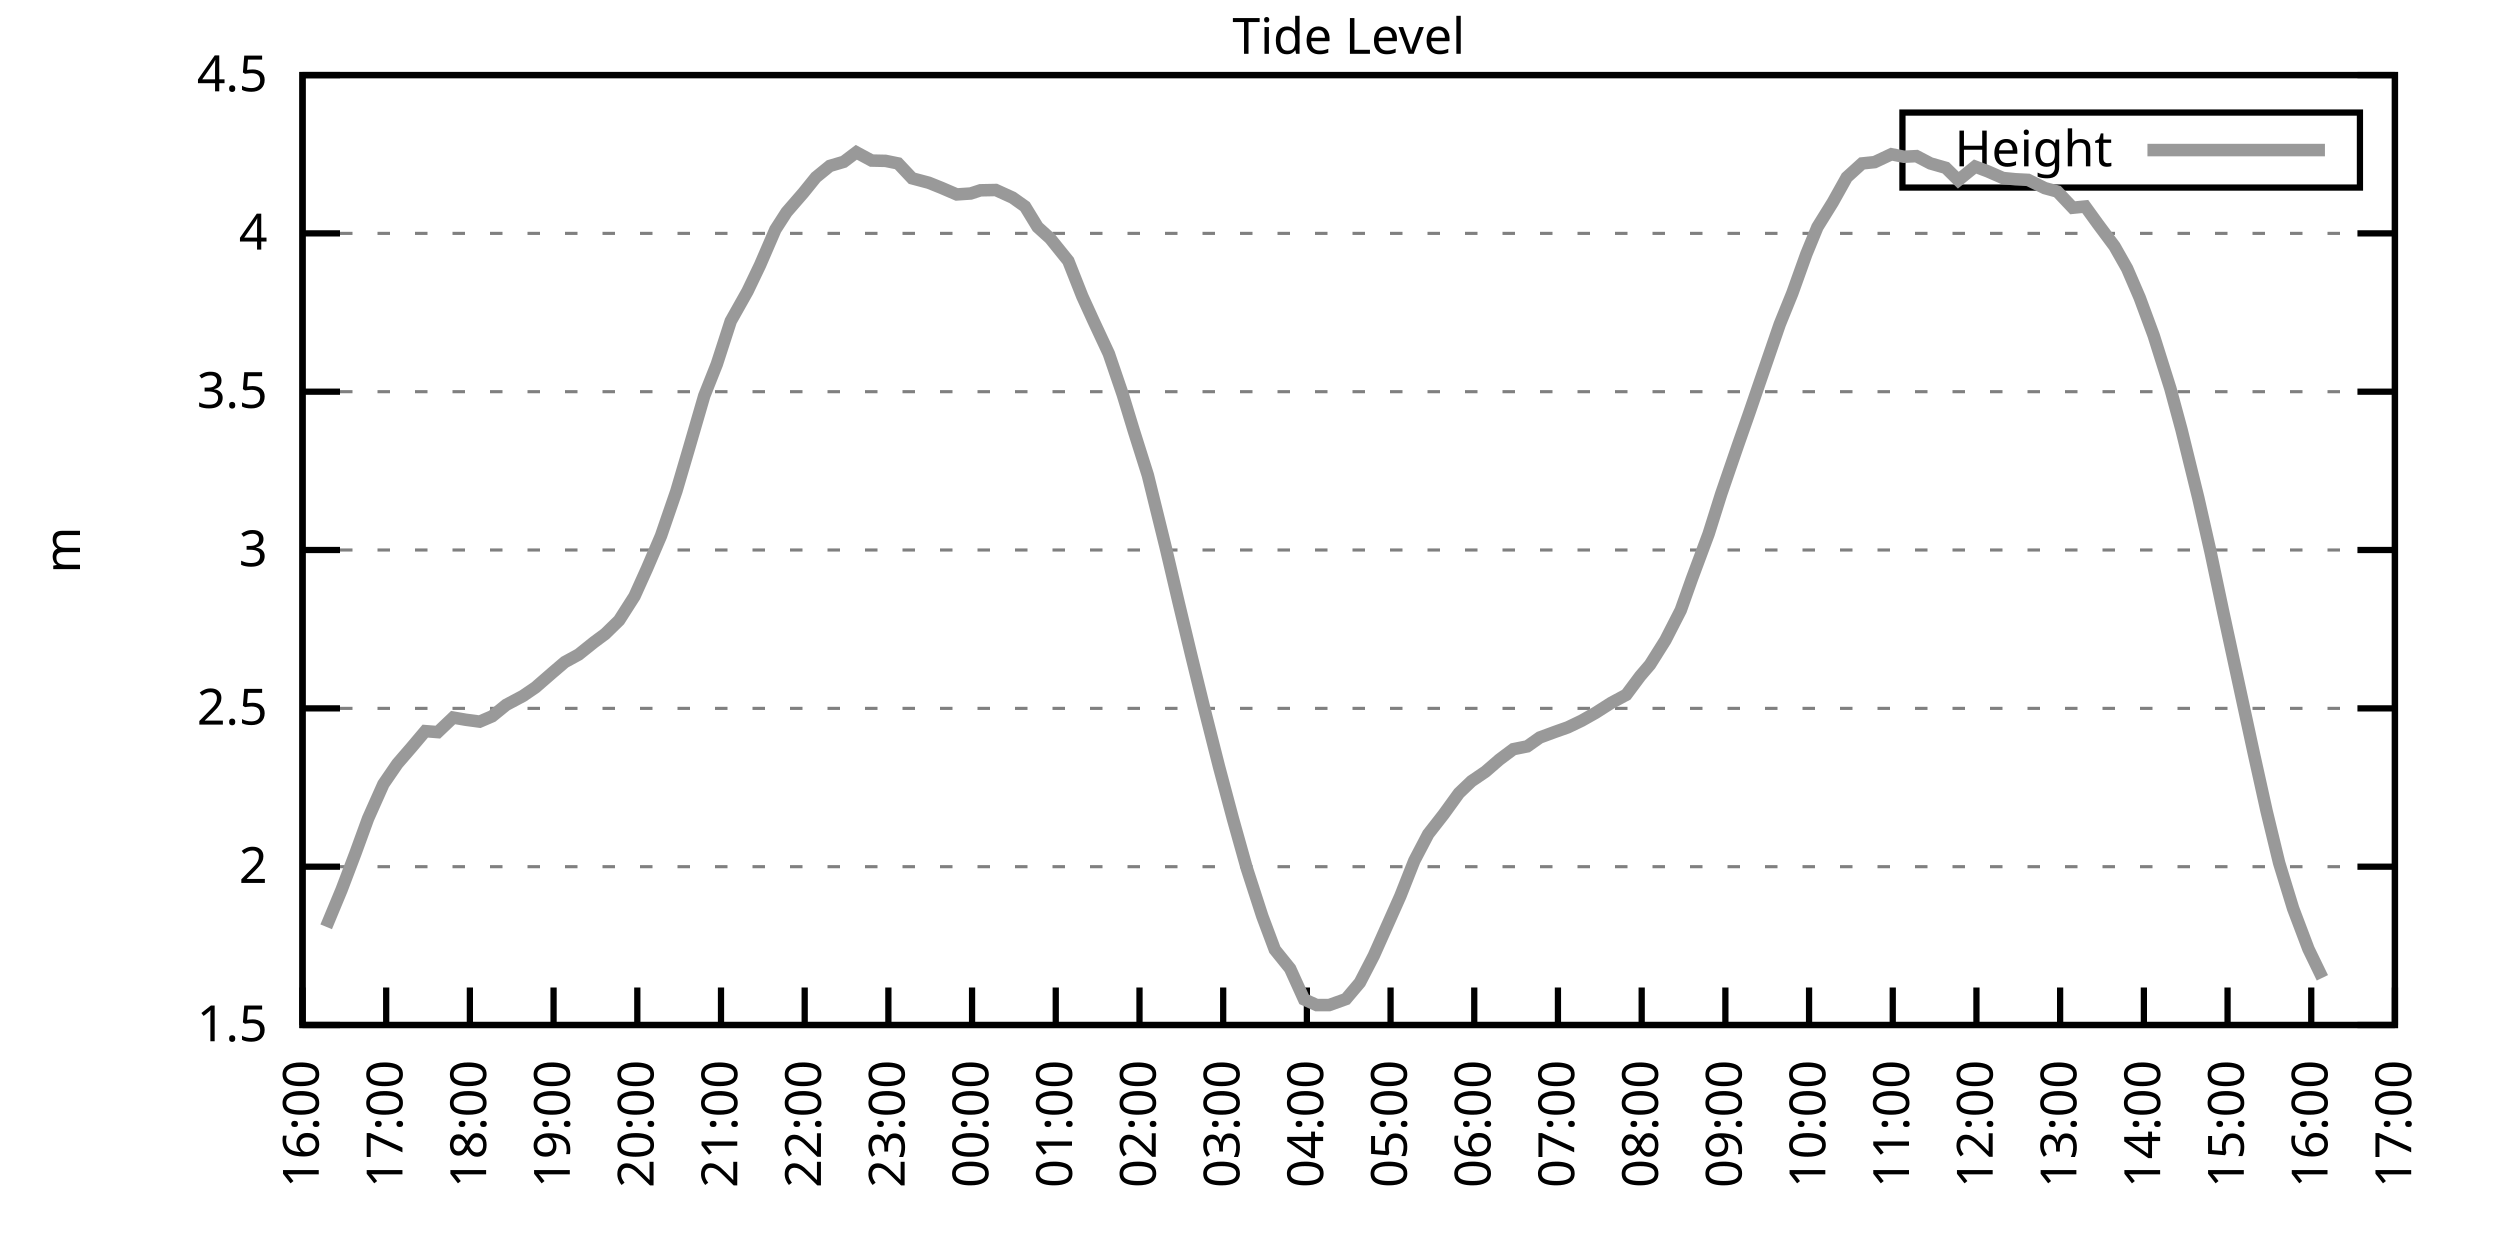
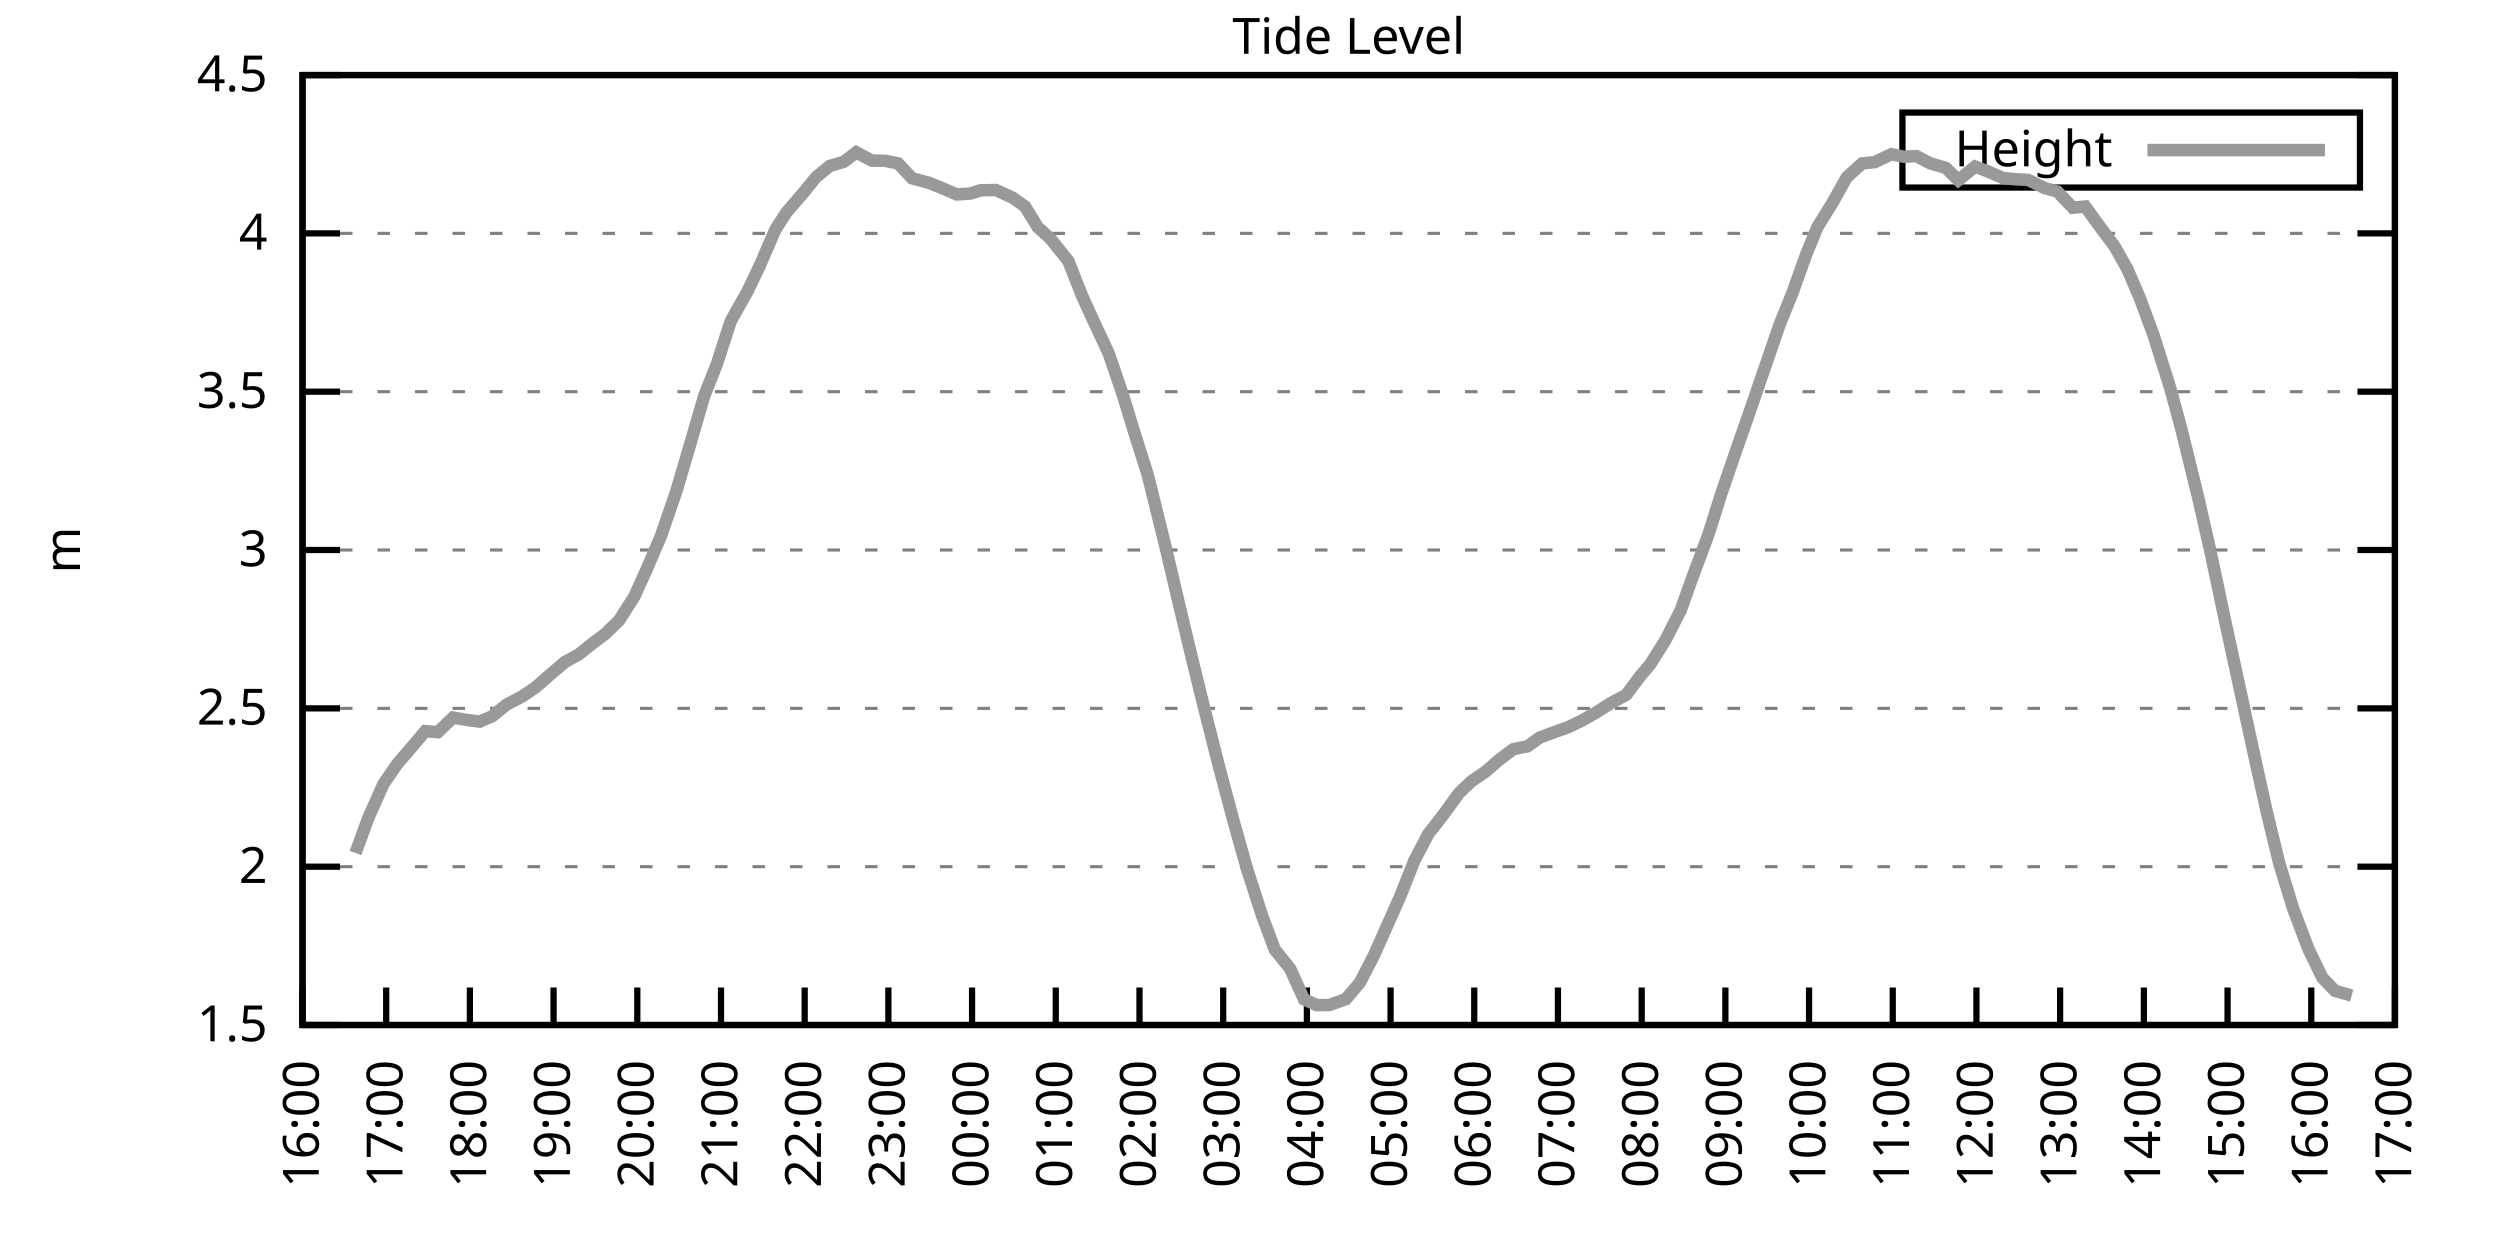
<svg xmlns="http://www.w3.org/2000/svg" xmlns:xlink="http://www.w3.org/1999/xlink" width="400" height="200" viewBox="0 0 400 200">
  <g id="gnuplot_canvas">
    <rect x="0" y="0" width="400" height="200" fill="none" />
    <defs>
      <circle id="gpDot" r="0.5" stroke-width="0.5" stroke="currentColor" />
      <path id="gpPt0" stroke-width="0.333" stroke="currentColor" d="M-1,0 h2 M0,-1 v2" />
      <path id="gpPt1" stroke-width="0.333" stroke="currentColor" d="M-1,-1 L1,1 M1,-1 L-1,1" />
      <path id="gpPt2" stroke-width="0.333" stroke="currentColor" d="M-1,0 L1,0 M0,-1 L0,1 M-1,-1 L1,1 M-1,1 L1,-1" />
      <rect id="gpPt3" stroke-width="0.333" stroke="currentColor" x="-1" y="-1" width="2" height="2" />
      <rect id="gpPt4" stroke-width="0.333" stroke="currentColor" fill="currentColor" x="-1" y="-1" width="2" height="2" />
      <circle id="gpPt5" stroke-width="0.333" stroke="currentColor" cx="0" cy="0" r="1" />
      <use xlink:href="#gpPt5" id="gpPt6" fill="currentColor" stroke="none" />
      <path id="gpPt7" stroke-width="0.333" stroke="currentColor" d="M0,-1.33 L-1.33,0.67 L1.33,0.67 z" />
      <use xlink:href="#gpPt7" id="gpPt8" fill="currentColor" stroke="none" />
      <use xlink:href="#gpPt7" id="gpPt9" stroke="currentColor" transform="rotate(180)" />
      <use xlink:href="#gpPt9" id="gpPt10" fill="currentColor" stroke="none" />
      <use xlink:href="#gpPt3" id="gpPt11" stroke="currentColor" transform="rotate(45)" />
      <use xlink:href="#gpPt11" id="gpPt12" fill="currentColor" stroke="none" />
      <path id="gpPt13" stroke-width="0.333" stroke="currentColor" d="M0,1.330 L1.265,0.411 L0.782,-1.067 L-0.782,-1.076 L-1.265,0.411 z" />
      <use xlink:href="#gpPt13" id="gpPt14" fill="currentColor" stroke="none" />
      <filter id="textbox" filterUnits="objectBoundingBox" x="0" y="0" height="1" width="1">
        <feFlood flood-color="white" flood-opacity="1" result="bgnd" />
        <feComposite in="SourceGraphic" in2="bgnd" operator="atop" />
      </filter>
      <filter id="greybox" filterUnits="objectBoundingBox" x="0" y="0" height="1" width="1">
        <feFlood flood-color="lightgrey" flood-opacity="1" result="grey" />
        <feComposite in="SourceGraphic" in2="grey" operator="atop" />
      </filter>
    </defs>
    <g fill="none" color="white" stroke="currentColor" stroke-width="1.00" stroke-linecap="butt" stroke-linejoin="miter">
</g>
    <g fill="none" color="black" stroke="currentColor" stroke-width="1.00" stroke-linecap="butt" stroke-linejoin="miter">
      <g stroke="none" shape-rendering="crispEdges">
        <polygon fill="rgb(255, 255, 255)" points="48.40,164.00 383.18,164.00 383.18,12.02 48.40,12.02 " />
      </g>
    </g>
    <g fill="none" color="black" stroke="currentColor" stroke-width="1.00" stroke-linecap="butt" stroke-linejoin="miter">
</g>
    <g fill="none" color="black" stroke="black" stroke-width="0.50" stroke-linecap="butt" stroke-linejoin="miter">
</g>
    <g fill="none" color="gray" stroke="currentColor" stroke-width="0.50" stroke-linecap="butt" stroke-linejoin="miter">
      <path stroke="gray" stroke-dasharray="2,4" class="gridline" d="M48.40,164.00 L383.19,164.00  " />
    </g>
    <g fill="none" color="gray" stroke="gray" stroke-width="1.00" stroke-linecap="butt" stroke-linejoin="miter">
</g>
    <g fill="none" color="black" stroke="currentColor" stroke-width="1.00" stroke-linecap="butt" stroke-linejoin="miter">
      <path stroke="black" d="M48.40,164.00 L54.40,164.00 M383.19,164.00 L377.19,164.00  " />
      <g transform="translate(42.80,166.60)" stroke="none" fill="black" font-family="Sans" font-size="8.00" text-anchor="end">
        <text>
          <tspan font-family="Sans"> 1.5</tspan>
        </text>
      </g>
    </g>
    <g fill="none" color="black" stroke="currentColor" stroke-width="1.00" stroke-linecap="butt" stroke-linejoin="miter">
</g>
    <g fill="none" color="black" stroke="black" stroke-width="0.50" stroke-linecap="butt" stroke-linejoin="miter">
</g>
    <g fill="none" color="gray" stroke="currentColor" stroke-width="0.50" stroke-linecap="butt" stroke-linejoin="miter">
      <path stroke="gray" stroke-dasharray="2,4" class="gridline" d="M48.40,138.67 L383.19,138.67  " />
    </g>
    <g fill="none" color="gray" stroke="gray" stroke-width="1.00" stroke-linecap="butt" stroke-linejoin="miter">
</g>
    <g fill="none" color="black" stroke="currentColor" stroke-width="1.00" stroke-linecap="butt" stroke-linejoin="miter">
      <path stroke="black" d="M48.40,138.67 L54.40,138.67 M383.19,138.67 L377.19,138.67  " />
      <g transform="translate(42.80,141.27)" stroke="none" fill="black" font-family="Sans" font-size="8.00" text-anchor="end">
        <text>
          <tspan font-family="Sans"> 2</tspan>
        </text>
      </g>
    </g>
    <g fill="none" color="black" stroke="currentColor" stroke-width="1.00" stroke-linecap="butt" stroke-linejoin="miter">
</g>
    <g fill="none" color="black" stroke="black" stroke-width="0.50" stroke-linecap="butt" stroke-linejoin="miter">
</g>
    <g fill="none" color="gray" stroke="currentColor" stroke-width="0.50" stroke-linecap="butt" stroke-linejoin="miter">
      <path stroke="gray" stroke-dasharray="2,4" class="gridline" d="M48.40,113.34 L383.19,113.34  " />
    </g>
    <g fill="none" color="gray" stroke="gray" stroke-width="1.00" stroke-linecap="butt" stroke-linejoin="miter">
</g>
    <g fill="none" color="black" stroke="currentColor" stroke-width="1.00" stroke-linecap="butt" stroke-linejoin="miter">
      <path stroke="black" d="M48.40,113.34 L54.40,113.34 M383.19,113.34 L377.19,113.34  " />
      <g transform="translate(42.80,115.94)" stroke="none" fill="black" font-family="Sans" font-size="8.00" text-anchor="end">
        <text>
          <tspan font-family="Sans"> 2.5</tspan>
        </text>
      </g>
    </g>
    <g fill="none" color="black" stroke="currentColor" stroke-width="1.00" stroke-linecap="butt" stroke-linejoin="miter">
</g>
    <g fill="none" color="black" stroke="black" stroke-width="0.50" stroke-linecap="butt" stroke-linejoin="miter">
</g>
    <g fill="none" color="gray" stroke="currentColor" stroke-width="0.50" stroke-linecap="butt" stroke-linejoin="miter">
      <path stroke="gray" stroke-dasharray="2,4" class="gridline" d="M48.40,88.00 L383.19,88.00  " />
    </g>
    <g fill="none" color="gray" stroke="gray" stroke-width="1.00" stroke-linecap="butt" stroke-linejoin="miter">
</g>
    <g fill="none" color="black" stroke="currentColor" stroke-width="1.00" stroke-linecap="butt" stroke-linejoin="miter">
      <path stroke="black" d="M48.40,88.00 L54.40,88.00 M383.19,88.00 L377.19,88.00  " />
      <g transform="translate(42.80,90.60)" stroke="none" fill="black" font-family="Sans" font-size="8.00" text-anchor="end">
        <text>
          <tspan font-family="Sans"> 3</tspan>
        </text>
      </g>
    </g>
    <g fill="none" color="black" stroke="currentColor" stroke-width="1.00" stroke-linecap="butt" stroke-linejoin="miter">
</g>
    <g fill="none" color="black" stroke="black" stroke-width="0.50" stroke-linecap="butt" stroke-linejoin="miter">
</g>
    <g fill="none" color="gray" stroke="currentColor" stroke-width="0.50" stroke-linecap="butt" stroke-linejoin="miter">
      <path stroke="gray" stroke-dasharray="2,4" class="gridline" d="M48.40,62.67 L383.19,62.67  " />
    </g>
    <g fill="none" color="gray" stroke="gray" stroke-width="1.00" stroke-linecap="butt" stroke-linejoin="miter">
</g>
    <g fill="none" color="black" stroke="currentColor" stroke-width="1.00" stroke-linecap="butt" stroke-linejoin="miter">
      <path stroke="black" d="M48.40,62.67 L54.40,62.67 M383.19,62.67 L377.19,62.67  " />
      <g transform="translate(42.80,65.27)" stroke="none" fill="black" font-family="Sans" font-size="8.00" text-anchor="end">
        <text>
          <tspan font-family="Sans"> 3.5</tspan>
        </text>
      </g>
    </g>
    <g fill="none" color="black" stroke="currentColor" stroke-width="1.00" stroke-linecap="butt" stroke-linejoin="miter">
</g>
    <g fill="none" color="black" stroke="black" stroke-width="0.50" stroke-linecap="butt" stroke-linejoin="miter">
</g>
    <g fill="none" color="gray" stroke="currentColor" stroke-width="0.50" stroke-linecap="butt" stroke-linejoin="miter">
      <path stroke="gray" stroke-dasharray="2,4" class="gridline" d="M48.40,37.34 L383.19,37.34  " />
    </g>
    <g fill="none" color="gray" stroke="gray" stroke-width="1.00" stroke-linecap="butt" stroke-linejoin="miter">
</g>
    <g fill="none" color="black" stroke="currentColor" stroke-width="1.00" stroke-linecap="butt" stroke-linejoin="miter">
      <path stroke="black" d="M48.40,37.34 L54.40,37.34 M383.19,37.34 L377.19,37.34  " />
      <g transform="translate(42.80,39.94)" stroke="none" fill="black" font-family="Sans" font-size="8.00" text-anchor="end">
        <text>
          <tspan font-family="Sans"> 4</tspan>
        </text>
      </g>
    </g>
    <g fill="none" color="black" stroke="currentColor" stroke-width="1.00" stroke-linecap="butt" stroke-linejoin="miter">
</g>
    <g fill="none" color="black" stroke="black" stroke-width="0.50" stroke-linecap="butt" stroke-linejoin="miter">
</g>
    <g fill="none" color="gray" stroke="currentColor" stroke-width="0.50" stroke-linecap="butt" stroke-linejoin="miter">
      <path stroke="gray" stroke-dasharray="2,4" class="gridline" d="M48.40,12.01 L383.19,12.01  " />
    </g>
    <g fill="none" color="gray" stroke="gray" stroke-width="1.00" stroke-linecap="butt" stroke-linejoin="miter">
</g>
    <g fill="none" color="black" stroke="currentColor" stroke-width="1.00" stroke-linecap="butt" stroke-linejoin="miter">
      <path stroke="black" d="M48.40,12.01 L54.40,12.01 M383.19,12.01 L377.19,12.01  " />
      <g transform="translate(42.80,14.61)" stroke="none" fill="black" font-family="Sans" font-size="8.00" text-anchor="end">
        <text>
          <tspan font-family="Sans"> 4.5</tspan>
        </text>
      </g>
    </g>
    <g fill="none" color="black" stroke="currentColor" stroke-width="1.00" stroke-linecap="butt" stroke-linejoin="miter">
      <path stroke="black" d="M48.40,164.00 L48.40,158.00  " />
      <g transform="translate(51.00,169.60) rotate(270.00)" stroke="none" fill="black" font-family="Sans" font-size="8.00" text-anchor="end">
        <text>
          <tspan font-family="Sans">16:00</tspan>
        </text>
      </g>
    </g>
    <g fill="none" color="black" stroke="currentColor" stroke-width="1.00" stroke-linecap="butt" stroke-linejoin="miter">
      <path stroke="black" d="M61.79,164.00 L61.79,158.00  " />
      <g transform="translate(64.39,169.60) rotate(270.00)" stroke="none" fill="black" font-family="Sans" font-size="8.00" text-anchor="end">
        <text>
          <tspan font-family="Sans">17:00</tspan>
        </text>
      </g>
    </g>
    <g fill="none" color="black" stroke="currentColor" stroke-width="1.00" stroke-linecap="butt" stroke-linejoin="miter">
      <path stroke="black" d="M75.18,164.00 L75.18,158.00  " />
      <g transform="translate(77.78,169.60) rotate(270.00)" stroke="none" fill="black" font-family="Sans" font-size="8.00" text-anchor="end">
        <text>
          <tspan font-family="Sans">18:00</tspan>
        </text>
      </g>
    </g>
    <g fill="none" color="black" stroke="currentColor" stroke-width="1.00" stroke-linecap="butt" stroke-linejoin="miter">
      <path stroke="black" d="M88.57,164.00 L88.57,158.00  " />
      <g transform="translate(91.17,169.60) rotate(270.00)" stroke="none" fill="black" font-family="Sans" font-size="8.00" text-anchor="end">
        <text>
          <tspan font-family="Sans">19:00</tspan>
        </text>
      </g>
    </g>
    <g fill="none" color="black" stroke="currentColor" stroke-width="1.00" stroke-linecap="butt" stroke-linejoin="miter">
      <path stroke="black" d="M101.97,164.00 L101.97,158.00  " />
      <g transform="translate(104.57,169.60) rotate(270.00)" stroke="none" fill="black" font-family="Sans" font-size="8.00" text-anchor="end">
        <text>
          <tspan font-family="Sans">20:00</tspan>
        </text>
      </g>
    </g>
    <g fill="none" color="black" stroke="currentColor" stroke-width="1.00" stroke-linecap="butt" stroke-linejoin="miter">
      <path stroke="black" d="M115.36,164.00 L115.36,158.00  " />
      <g transform="translate(117.96,169.60) rotate(270.00)" stroke="none" fill="black" font-family="Sans" font-size="8.00" text-anchor="end">
        <text>
          <tspan font-family="Sans">21:00</tspan>
        </text>
      </g>
    </g>
    <g fill="none" color="black" stroke="currentColor" stroke-width="1.00" stroke-linecap="butt" stroke-linejoin="miter">
      <path stroke="black" d="M128.75,164.00 L128.75,158.00  " />
      <g transform="translate(131.35,169.60) rotate(270.00)" stroke="none" fill="black" font-family="Sans" font-size="8.00" text-anchor="end">
        <text>
          <tspan font-family="Sans">22:00</tspan>
        </text>
      </g>
    </g>
    <g fill="none" color="black" stroke="currentColor" stroke-width="1.00" stroke-linecap="butt" stroke-linejoin="miter">
      <path stroke="black" d="M142.14,164.00 L142.14,158.00  " />
      <g transform="translate(144.74,169.60) rotate(270.00)" stroke="none" fill="black" font-family="Sans" font-size="8.00" text-anchor="end">
        <text>
          <tspan font-family="Sans">23:00</tspan>
        </text>
      </g>
    </g>
    <g fill="none" color="black" stroke="currentColor" stroke-width="1.00" stroke-linecap="butt" stroke-linejoin="miter">
      <path stroke="black" d="M155.53,164.00 L155.53,158.00  " />
      <g transform="translate(158.13,169.60) rotate(270.00)" stroke="none" fill="black" font-family="Sans" font-size="8.00" text-anchor="end">
        <text>
          <tspan font-family="Sans">00:00</tspan>
        </text>
      </g>
    </g>
    <g fill="none" color="black" stroke="currentColor" stroke-width="1.00" stroke-linecap="butt" stroke-linejoin="miter">
      <path stroke="black" d="M168.92,164.00 L168.92,158.00  " />
      <g transform="translate(171.52,169.60) rotate(270.00)" stroke="none" fill="black" font-family="Sans" font-size="8.00" text-anchor="end">
        <text>
          <tspan font-family="Sans">01:00</tspan>
        </text>
      </g>
    </g>
    <g fill="none" color="black" stroke="currentColor" stroke-width="1.00" stroke-linecap="butt" stroke-linejoin="miter">
      <path stroke="black" d="M182.32,164.00 L182.32,158.00  " />
      <g transform="translate(184.92,169.60) rotate(270.00)" stroke="none" fill="black" font-family="Sans" font-size="8.00" text-anchor="end">
        <text>
          <tspan font-family="Sans">02:00</tspan>
        </text>
      </g>
    </g>
    <g fill="none" color="black" stroke="currentColor" stroke-width="1.00" stroke-linecap="butt" stroke-linejoin="miter">
      <path stroke="black" d="M195.71,164.00 L195.71,158.00  " />
      <g transform="translate(198.31,169.60) rotate(270.00)" stroke="none" fill="black" font-family="Sans" font-size="8.00" text-anchor="end">
        <text>
          <tspan font-family="Sans">03:00</tspan>
        </text>
      </g>
    </g>
    <g fill="none" color="black" stroke="currentColor" stroke-width="1.00" stroke-linecap="butt" stroke-linejoin="miter">
      <path stroke="black" d="M209.10,164.00 L209.10,158.00  " />
      <g transform="translate(211.70,169.60) rotate(270.00)" stroke="none" fill="black" font-family="Sans" font-size="8.00" text-anchor="end">
        <text>
          <tspan font-family="Sans">04:00</tspan>
        </text>
      </g>
    </g>
    <g fill="none" color="black" stroke="currentColor" stroke-width="1.00" stroke-linecap="butt" stroke-linejoin="miter">
      <path stroke="black" d="M222.49,164.00 L222.49,158.00  " />
      <g transform="translate(225.09,169.60) rotate(270.00)" stroke="none" fill="black" font-family="Sans" font-size="8.00" text-anchor="end">
        <text>
          <tspan font-family="Sans">05:00</tspan>
        </text>
      </g>
    </g>
    <g fill="none" color="black" stroke="currentColor" stroke-width="1.00" stroke-linecap="butt" stroke-linejoin="miter">
      <path stroke="black" d="M235.88,164.00 L235.88,158.00  " />
      <g transform="translate(238.48,169.60) rotate(270.00)" stroke="none" fill="black" font-family="Sans" font-size="8.00" text-anchor="end">
        <text>
          <tspan font-family="Sans">06:00</tspan>
        </text>
      </g>
    </g>
    <g fill="none" color="black" stroke="currentColor" stroke-width="1.00" stroke-linecap="butt" stroke-linejoin="miter">
      <path stroke="black" d="M249.27,164.00 L249.27,158.00  " />
      <g transform="translate(251.87,169.60) rotate(270.00)" stroke="none" fill="black" font-family="Sans" font-size="8.00" text-anchor="end">
        <text>
          <tspan font-family="Sans">07:00</tspan>
        </text>
      </g>
    </g>
    <g fill="none" color="black" stroke="currentColor" stroke-width="1.00" stroke-linecap="butt" stroke-linejoin="miter">
      <path stroke="black" d="M262.67,164.00 L262.67,158.00  " />
      <g transform="translate(265.27,169.60) rotate(270.00)" stroke="none" fill="black" font-family="Sans" font-size="8.00" text-anchor="end">
        <text>
          <tspan font-family="Sans">08:00</tspan>
        </text>
      </g>
    </g>
    <g fill="none" color="black" stroke="currentColor" stroke-width="1.00" stroke-linecap="butt" stroke-linejoin="miter">
      <path stroke="black" d="M276.06,164.00 L276.06,158.00  " />
      <g transform="translate(278.66,169.60) rotate(270.00)" stroke="none" fill="black" font-family="Sans" font-size="8.00" text-anchor="end">
        <text>
          <tspan font-family="Sans">09:00</tspan>
        </text>
      </g>
    </g>
    <g fill="none" color="black" stroke="currentColor" stroke-width="1.00" stroke-linecap="butt" stroke-linejoin="miter">
      <path stroke="black" d="M289.45,164.00 L289.45,158.00  " />
      <g transform="translate(292.05,169.60) rotate(270.00)" stroke="none" fill="black" font-family="Sans" font-size="8.00" text-anchor="end">
        <text>
          <tspan font-family="Sans">10:00</tspan>
        </text>
      </g>
    </g>
    <g fill="none" color="black" stroke="currentColor" stroke-width="1.00" stroke-linecap="butt" stroke-linejoin="miter">
      <path stroke="black" d="M302.84,164.00 L302.84,158.00  " />
      <g transform="translate(305.44,169.60) rotate(270.00)" stroke="none" fill="black" font-family="Sans" font-size="8.00" text-anchor="end">
        <text>
          <tspan font-family="Sans">11:00</tspan>
        </text>
      </g>
    </g>
    <g fill="none" color="black" stroke="currentColor" stroke-width="1.00" stroke-linecap="butt" stroke-linejoin="miter">
      <path stroke="black" d="M316.23,164.00 L316.23,158.00  " />
      <g transform="translate(318.83,169.60) rotate(270.00)" stroke="none" fill="black" font-family="Sans" font-size="8.00" text-anchor="end">
        <text>
          <tspan font-family="Sans">12:00</tspan>
        </text>
      </g>
    </g>
    <g fill="none" color="black" stroke="currentColor" stroke-width="1.00" stroke-linecap="butt" stroke-linejoin="miter">
      <path stroke="black" d="M329.62,164.00 L329.62,158.00  " />
      <g transform="translate(332.22,169.60) rotate(270.00)" stroke="none" fill="black" font-family="Sans" font-size="8.00" text-anchor="end">
        <text>
          <tspan font-family="Sans">13:00</tspan>
        </text>
      </g>
    </g>
    <g fill="none" color="black" stroke="currentColor" stroke-width="1.00" stroke-linecap="butt" stroke-linejoin="miter">
      <path stroke="black" d="M343.02,164.00 L343.02,158.00  " />
      <g transform="translate(345.62,169.60) rotate(270.00)" stroke="none" fill="black" font-family="Sans" font-size="8.00" text-anchor="end">
        <text>
          <tspan font-family="Sans">14:00</tspan>
        </text>
      </g>
    </g>
    <g fill="none" color="black" stroke="currentColor" stroke-width="1.00" stroke-linecap="butt" stroke-linejoin="miter">
      <path stroke="black" d="M356.41,164.00 L356.41,158.00  " />
      <g transform="translate(359.01,169.60) rotate(270.00)" stroke="none" fill="black" font-family="Sans" font-size="8.00" text-anchor="end">
        <text>
          <tspan font-family="Sans">15:00</tspan>
        </text>
      </g>
    </g>
    <g fill="none" color="black" stroke="currentColor" stroke-width="1.00" stroke-linecap="butt" stroke-linejoin="miter">
      <path stroke="black" d="M369.80,164.00 L369.80,158.00  " />
      <g transform="translate(372.40,169.60) rotate(270.00)" stroke="none" fill="black" font-family="Sans" font-size="8.00" text-anchor="end">
        <text>
          <tspan font-family="Sans">16:00</tspan>
        </text>
      </g>
    </g>
    <g fill="none" color="black" stroke="currentColor" stroke-width="1.00" stroke-linecap="butt" stroke-linejoin="miter">
      <path stroke="black" d="M383.19,164.00 L383.19,158.00  " />
      <g transform="translate(385.79,169.60) rotate(270.00)" stroke="none" fill="black" font-family="Sans" font-size="8.00" text-anchor="end">
        <text>
          <tspan font-family="Sans">17:00</tspan>
        </text>
      </g>
    </g>
    <g fill="none" color="black" stroke="currentColor" stroke-width="1.00" stroke-linecap="butt" stroke-linejoin="miter">
</g>
    <g fill="none" color="black" stroke="currentColor" stroke-width="1.00" stroke-linecap="butt" stroke-linejoin="miter">
      <path stroke="black" d="M48.40,12.01 L48.40,164.00 L383.19,164.00 L383.19,12.01 L48.40,12.01 Z  " />
    </g>
    <g fill="none" color="black" stroke="currentColor" stroke-width="1.00" stroke-linecap="butt" stroke-linejoin="miter">
</g>
    <g fill="none" color="black" stroke="currentColor" stroke-width="1.00" stroke-linecap="butt" stroke-linejoin="miter">
      <path stroke="black" d="M304.39,30.01 L304.39,18.01 L377.59,18.01 L377.59,30.01 L304.39,30.01 Z  " />
    </g>
    <g id="Tide_level_plot_1">
      <g fill="none" color="white" stroke="black" stroke-width="2.00" stroke-linecap="butt" stroke-linejoin="miter">
</g>
      <g fill="none" color="black" stroke="currentColor" stroke-width="2.00" stroke-linecap="butt" stroke-linejoin="miter">
        <g transform="translate(337.99,26.61)" stroke="none" fill="black" font-family="Sans" font-size="8.00" text-anchor="end">
          <text>
            <tspan font-family="Sans">Height</tspan>
          </text>
        </g>
      </g>
      <g fill="none" color="black" stroke="currentColor" stroke-width="2.00" stroke-linecap="butt" stroke-linejoin="miter">
-         <path stroke="rgb(153, 153, 153)" d="M343.59,24.01 L371.99,24.01 M52.19,148.29 L54.65,142.37 L56.88,136.49 L58.89,130.97 L61.35,125.45 L63.58,122.20   L65.81,119.62 L68.04,116.98 L70.05,117.14 L72.50,114.81 L74.51,115.16 L76.75,115.46 L78.75,114.60 L80.99,112.78   L83.66,111.36 L85.67,109.99 L88.35,107.66 L90.36,105.94 L92.59,104.72 L95.05,102.75 L96.83,101.43 L99.06,99.25   L101.52,95.40 L103.53,90.94 L105.76,85.73 L108.22,78.58 L110.22,71.79 L112.68,63.33 L114.69,58.27 L116.92,51.38   L119.60,46.61 L121.61,42.41 L124.06,36.73 L125.85,33.95 L128.53,30.86 L130.54,28.37 L132.77,26.55 L135.00,25.89   L137.01,24.37 L139.46,25.69 L141.69,25.74 L143.70,26.15 L145.94,28.53 L148.61,29.24 L150.62,30.05 L153.08,31.11   L155.31,30.96 L156.87,30.45 L159.33,30.40 L162.01,31.62 L164.01,33.04 L166.02,36.33 L168.03,38.15 L170.93,41.75   L173.17,47.42 L174.95,51.32 L177.41,56.59 L179.64,63.13 L181.42,68.96 L183.66,76.05 L186.56,87.80 L188.57,96.36   L190.57,104.72 L192.58,112.93 L195.04,122.66 L197.27,131.02 L199.50,138.97 L201.96,146.57 L203.97,151.94 L206.42,154.98   L208.65,159.90 L210.66,160.81 L212.67,160.81 L215.35,159.85 L217.58,157.21 L219.81,152.90 L224.05,143.38 L226.29,137.71   L228.52,133.45 L230.97,130.31 L233.43,126.91 L235.44,124.99 L237.67,123.47 L239.90,121.54 L242.13,119.87 L244.36,119.42   L246.37,118.00 L248.83,117.09 L250.84,116.38 L253.07,115.31 L255.30,114.05 L257.76,112.48 L260.21,111.16 L262.44,108.17   L264.00,106.35 L266.46,102.44 L268.92,97.63 L270.70,92.62 L273.38,85.42 L275.39,79.04 L278.07,71.24 L279.85,66.17   L281.64,60.95 L284.76,51.88 L286.77,46.92 L289.00,40.69 L290.79,36.33 L293.24,32.38 L295.48,28.37 L297.93,26.15   L299.94,25.94 L302.62,24.68 L304.63,25.08 L306.63,24.98 L308.87,26.15 L311.32,26.85 L313.33,28.83 L316.01,26.65   L318.02,27.41 L320.47,28.48 L322.48,28.68 L324.49,28.78 L327.17,30.10 L329.18,30.65 L331.63,33.24 L333.64,33.04   L335.65,35.82 L338.33,39.42 L340.34,42.97 L342.35,47.63 L344.58,53.66 L347.26,62.17 L349.04,68.75 L351.72,79.65   L353.73,88.51 L355.74,98.04 L360.65,120.73 L362.66,129.80 L364.66,138.06 L366.90,145.36 L369.35,151.84 L371.58,156.45    " />
+         <path stroke="rgb(153, 153, 153)" d="M343.59,24.01 L371.99,24.01 M56.88,136.49 L58.89,130.97 L61.35,125.45 L63.58,122.20 L65.81,119.62 L68.04,116.98   L70.05,117.14 L72.50,114.81 L74.51,115.16 L76.75,115.46 L78.75,114.60 L80.99,112.78 L83.66,111.36 L85.67,109.99   L88.35,107.66 L90.36,105.94 L92.59,104.72 L95.05,102.75 L96.83,101.43 L99.06,99.25 L101.52,95.40 L103.53,90.94   L105.76,85.73 L108.22,78.58 L110.22,71.79 L112.68,63.33 L114.69,58.27 L116.92,51.38 L119.60,46.61 L121.61,42.41   L124.06,36.73 L125.85,33.95 L128.53,30.86 L130.54,28.37 L132.77,26.55 L135.00,25.89 L137.01,24.37 L139.46,25.69   L141.69,25.74 L143.70,26.15 L145.94,28.53 L148.61,29.24 L150.62,30.05 L153.08,31.11 L155.31,30.96 L156.87,30.45   L159.33,30.40 L162.01,31.62 L164.01,33.04 L166.02,36.33 L168.03,38.15 L170.93,41.75 L173.17,47.42 L174.95,51.32   L177.41,56.59 L179.64,63.13 L181.42,68.96 L183.66,76.05 L186.56,87.80 L188.57,96.36 L190.57,104.72 L192.58,112.93   L195.04,122.66 L197.27,131.02 L199.50,138.97 L201.96,146.57 L203.97,151.94 L206.42,154.98 L208.65,159.90 L210.66,160.81   L212.67,160.81 L215.35,159.85 L217.58,157.21 L219.81,152.90 L224.05,143.38 L226.29,137.71 L228.52,133.45 L230.97,130.31   L233.43,126.91 L235.44,124.99 L237.67,123.47 L239.90,121.54 L242.13,119.87 L244.36,119.42 L246.37,118.00 L248.83,117.09   L250.84,116.38 L253.07,115.31 L255.30,114.05 L257.76,112.48 L260.21,111.16 L262.44,108.17 L264.00,106.35 L266.46,102.44   L268.92,97.63 L270.70,92.62 L273.38,85.42 L275.39,79.04 L278.07,71.24 L279.85,66.17 L281.64,60.95 L284.76,51.88   L286.77,46.92 L289.00,40.69 L290.79,36.33 L293.24,32.38 L295.48,28.37 L297.93,26.15 L299.94,25.94 L302.62,24.68   L304.63,25.08 L306.63,24.98 L308.87,26.15 L311.32,26.85 L313.33,28.83 L316.01,26.65 L318.02,27.41 L320.47,28.48   L322.48,28.68 L324.49,28.78 L327.17,30.10 L329.18,30.65 L331.63,33.24 L333.64,33.04 L335.65,35.82 L338.33,39.42   L340.34,42.97 L342.35,47.63 L344.58,53.66 L347.26,62.17 L349.04,68.75 L351.72,79.65 L353.73,88.51 L355.74,98.04   L360.65,120.73 L362.66,129.80 L364.66,138.06 L366.90,145.36 L369.35,151.84 L371.58,156.45 L373.59,158.53 L376.27,159.29    " />
      </g>
    </g>
    <g fill="none" color="black" stroke="currentColor" stroke-width="2.00" stroke-linecap="butt" stroke-linejoin="miter">
</g>
    <g fill="none" color="black" stroke="black" stroke-width="1.00" stroke-linecap="butt" stroke-linejoin="miter">
</g>
    <g fill="none" color="black" stroke="currentColor" stroke-width="1.00" stroke-linecap="butt" stroke-linejoin="miter">
      <path stroke="black" d="M48.40,12.01 L48.40,164.00 L383.19,164.00 L383.19,12.01 L48.40,12.01 Z  " />
      <g transform="translate(12.80,88.01) rotate(270.00)" stroke="none" fill="black" font-family="Sans" font-size="8.00" text-anchor="middle">
        <text>
          <tspan font-family="Sans">m</tspan>
        </text>
      </g>
    </g>
    <g fill="none" color="black" stroke="currentColor" stroke-width="1.00" stroke-linecap="butt" stroke-linejoin="miter">
</g>
    <g fill="none" color="black" stroke="currentColor" stroke-width="1.00" stroke-linecap="butt" stroke-linejoin="miter">
      <g transform="translate(215.79,8.61)" stroke="none" fill="black" font-family="Sans" font-size="8.00" text-anchor="middle">
        <text>
          <tspan font-family="Sans">Tide Level</tspan>
        </text>
      </g>
    </g>
    <g fill="none" color="black" stroke="currentColor" stroke-width="1.00" stroke-linecap="butt" stroke-linejoin="miter">
</g>
  </g>
</svg>
